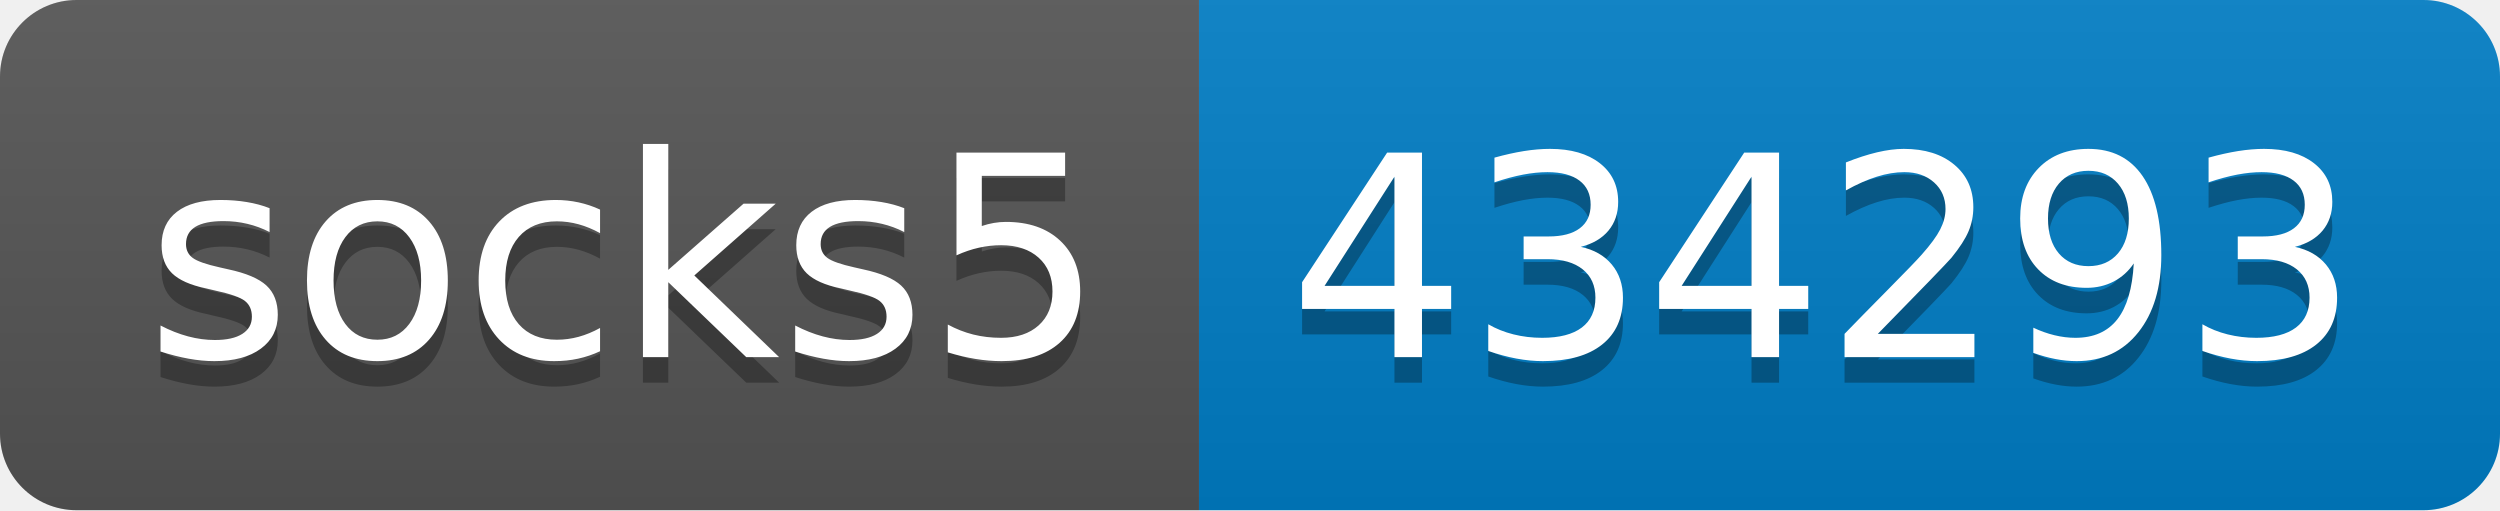
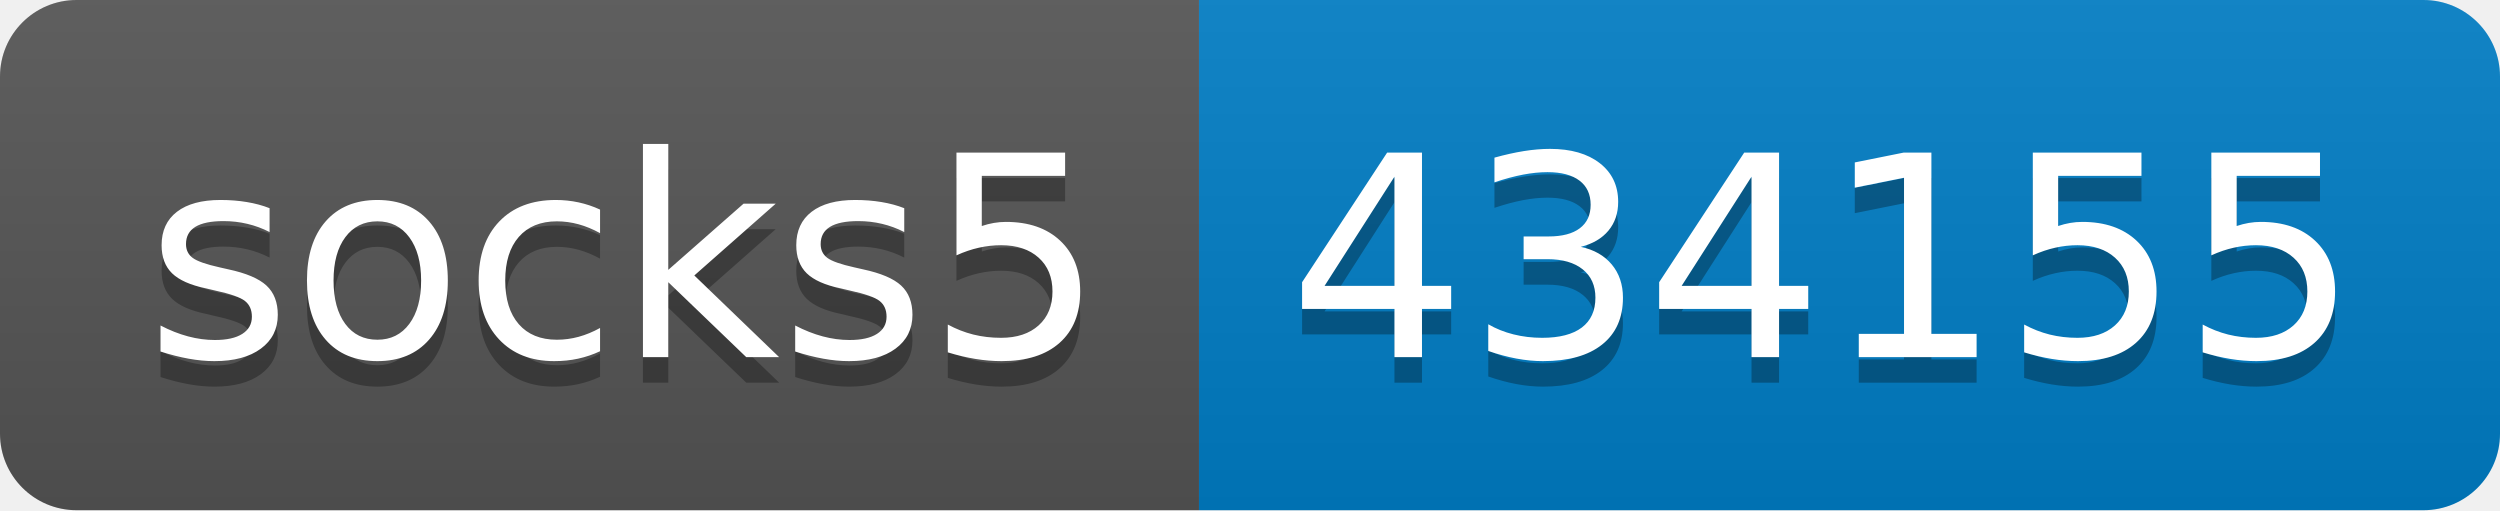
- <svg xmlns="http://www.w3.org/2000/svg" width="98" height="20" role="img" aria-label="socks5: 434293">
+ <svg xmlns="http://www.w3.org/2000/svg" width="98" height="20" role="img" aria-label="socks5: 434155">
  <linearGradient id="s" x2="0" y2="100%">
    <stop offset="0" stop-color="#bbb" stop-opacity=".1" />
    <stop offset="1" stop-opacity=".1" />
  </linearGradient>
  <clipPath id="r">
    <rect width="98" height="20" rx="3" fill="#fff" />
  </clipPath>
  <g clip-path="url(#r)">
    <rect width="47" height="20" fill="#555" />
    <rect x="47" width="51" height="20" fill="#007ec6" />
    <rect width="98" height="20" fill="url(#s)" />
  </g>
  <g fill="#fff" text-anchor="middle" font-family="Verdana,Geneva,DejaVu Sans,sans-serif" text-rendering="geometricPrecision" font-size="110">
    <text aria-hidden="true" x="245" y="150" fill="#010101" fill-opacity=".3" transform="scale(.1)" textLength="370">socks5</text>
    <text x="245" y="140" transform="scale(.1)" fill="#fff" textLength="370">socks5</text>
-     <text aria-hidden="true" x="715" y="150" fill="#010101" fill-opacity=".3" transform="scale(.1)" textLength="410">434293</text>
-     <text x="715" y="140" transform="scale(.1)" fill="#fff" textLength="410">434293</text>
+     <text aria-hidden="true" x="715" y="150" fill="#010101" fill-opacity=".3" transform="scale(.1)" textLength="410">434155</text>
+     <text x="715" y="140" transform="scale(.1)" fill="#fff" textLength="410">434155</text>
  </g>
</svg>
